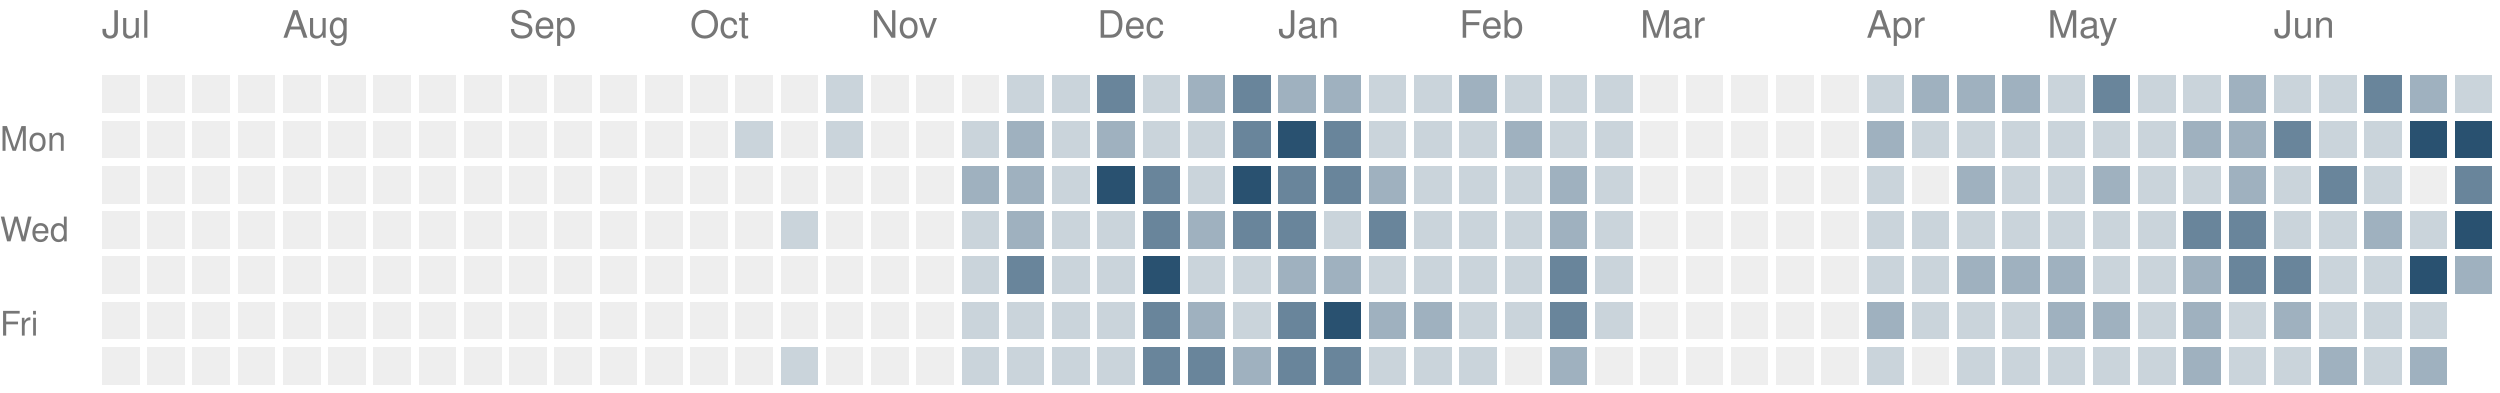
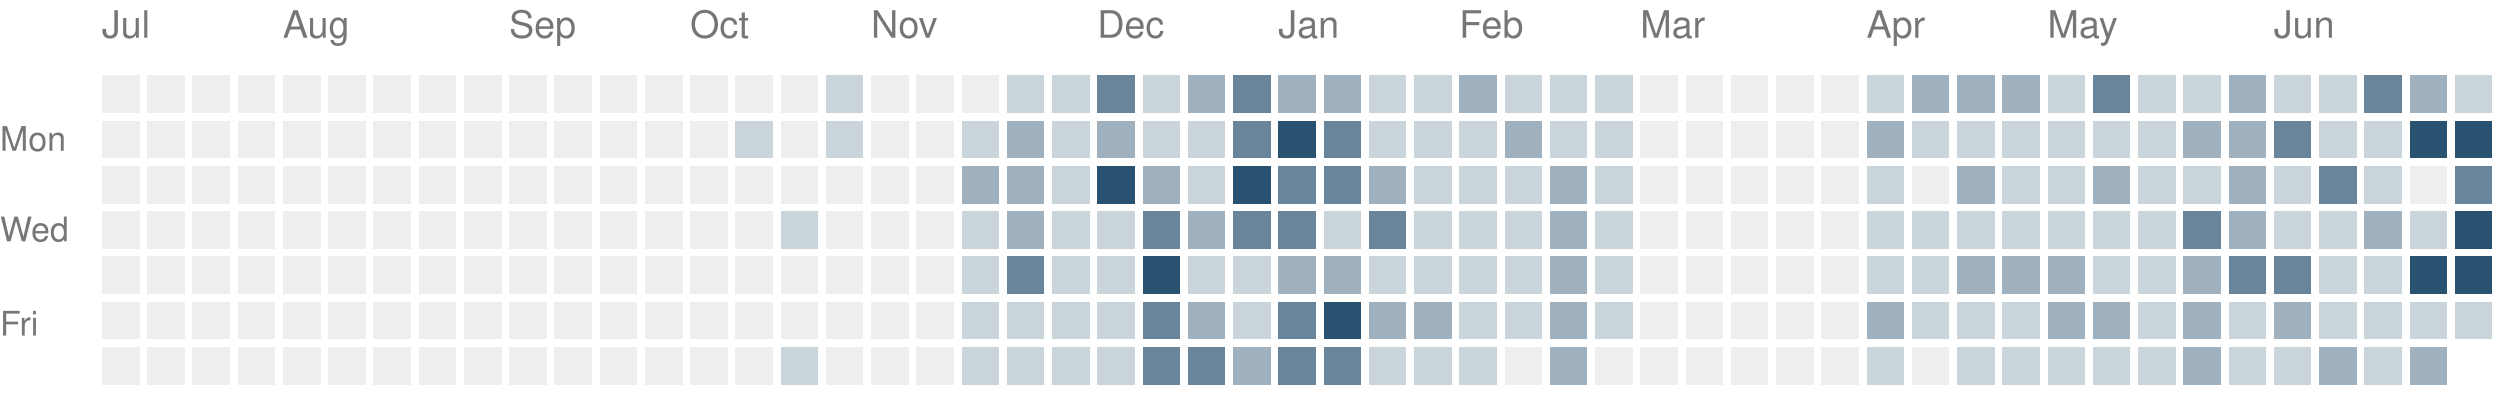
<svg xmlns="http://www.w3.org/2000/svg" version="1.1" width="663" height="104">
  <rect style="fill:#eeeeee;shape-rendering:crispedges" data-score="0" data-date="2025-07-06" x="27" y="20" width="10" height="10" />
  <rect style="fill:#eeeeee;shape-rendering:crispedges" data-score="0" data-date="2025-07-13" x="39" y="20" width="10" height="10" />
  <rect style="fill:#eeeeee;shape-rendering:crispedges" data-score="0" data-date="2025-07-20" x="51" y="20" width="10" height="10" />
  <rect style="fill:#eeeeee;shape-rendering:crispedges" data-score="0" data-date="2025-07-27" x="63" y="20" width="10" height="10" />
  <rect style="fill:#eeeeee;shape-rendering:crispedges" data-score="0" data-date="2025-08-03" x="75" y="20" width="10" height="10" />
  <rect style="fill:#eeeeee;shape-rendering:crispedges" data-score="0" data-date="2025-08-10" x="87" y="20" width="10" height="10" />
  <rect style="fill:#eeeeee;shape-rendering:crispedges" data-score="0" data-date="2025-08-17" x="99" y="20" width="10" height="10" />
  <rect style="fill:#eeeeee;shape-rendering:crispedges" data-score="0" data-date="2025-08-24" x="111" y="20" width="10" height="10" />
  <rect style="fill:#eeeeee;shape-rendering:crispedges" data-score="0" data-date="2025-08-31" x="123" y="20" width="10" height="10" />
  <rect style="fill:#eeeeee;shape-rendering:crispedges" data-score="0" data-date="2025-09-07" x="135" y="20" width="10" height="10" />
  <rect style="fill:#eeeeee;shape-rendering:crispedges" data-score="0" data-date="2025-09-14" x="147" y="20" width="10" height="10" />
  <rect style="fill:#eeeeee;shape-rendering:crispedges" data-score="0" data-date="2025-09-21" x="159" y="20" width="10" height="10" />
  <rect style="fill:#eeeeee;shape-rendering:crispedges" data-score="0" data-date="2025-09-28" x="171" y="20" width="10" height="10" />
  <rect style="fill:#eeeeee;shape-rendering:crispedges" data-score="0" data-date="2025-10-05" x="183" y="20" width="10" height="10" />
  <rect style="fill:#eeeeee;shape-rendering:crispedges" data-score="0" data-date="2025-10-12" x="195" y="20" width="10" height="10" />
  <rect style="fill:#eeeeee;shape-rendering:crispedges" data-score="0" data-date="2025-10-19" x="207" y="20" width="10" height="10" />
  <rect style="fill:#cad4db;shape-rendering:crispedges" data-score="1" data-date="2025-10-26" x="219" y="20" width="10" height="10" />
  <rect style="fill:#eeeeee;shape-rendering:crispedges" data-score="0" data-date="2025-11-02" x="231" y="20" width="10" height="10" />
  <rect style="fill:#eeeeee;shape-rendering:crispedges" data-score="0" data-date="2025-11-09" x="243" y="20" width="10" height="10" />
  <rect style="fill:#eeeeee;shape-rendering:crispedges" data-score="0" data-date="2025-11-16" x="255" y="20" width="10" height="10" />
  <rect style="fill:#cad4db;shape-rendering:crispedges" data-score="1" data-date="2025-11-23" x="267" y="20" width="10" height="10" />
  <rect style="fill:#cad4db;shape-rendering:crispedges" data-score="1" data-date="2025-11-30" x="279" y="20" width="10" height="10" />
  <rect style="fill:#69859b;shape-rendering:crispedges" data-score="3" data-date="2025-12-07" x="291" y="20" width="10" height="10" />
  <rect style="fill:#cad4db;shape-rendering:crispedges" data-score="1" data-date="2025-12-14" x="303" y="20" width="10" height="10" />
  <rect style="fill:#9fb1bf;shape-rendering:crispedges" data-score="2" data-date="2025-12-21" x="315" y="20" width="10" height="10" />
  <rect style="fill:#69859b;shape-rendering:crispedges" data-score="3" data-date="2025-12-28" x="327" y="20" width="10" height="10" />
  <rect style="fill:#9fb1bf;shape-rendering:crispedges" data-score="2" data-date="2026-01-04" x="339" y="20" width="10" height="10" />
  <rect style="fill:#9fb1bf;shape-rendering:crispedges" data-score="2" data-date="2026-01-11" x="351" y="20" width="10" height="10" />
  <rect style="fill:#cad4db;shape-rendering:crispedges" data-score="1" data-date="2026-01-18" x="363" y="20" width="10" height="10" />
  <rect style="fill:#cad4db;shape-rendering:crispedges" data-score="1" data-date="2026-01-25" x="375" y="20" width="10" height="10" />
  <rect style="fill:#9fb1bf;shape-rendering:crispedges" data-score="2" data-date="2026-02-01" x="387" y="20" width="10" height="10" />
  <rect style="fill:#cad4db;shape-rendering:crispedges" data-score="1" data-date="2026-02-08" x="399" y="20" width="10" height="10" />
  <rect style="fill:#cad4db;shape-rendering:crispedges" data-score="1" data-date="2026-02-15" x="411" y="20" width="10" height="10" />
  <rect style="fill:#cad4db;shape-rendering:crispedges" data-score="1" data-date="2026-02-22" x="423" y="20" width="10" height="10" />
  <rect style="fill:#eeeeee;shape-rendering:crispedges" data-score="0" data-date="2026-03-01" x="435" y="20" width="10" height="10" />
  <rect style="fill:#eeeeee;shape-rendering:crispedges" data-score="0" data-date="2026-03-08" x="447" y="20" width="10" height="10" />
  <rect style="fill:#eeeeee;shape-rendering:crispedges" data-score="0" data-date="2026-03-15" x="459" y="20" width="10" height="10" />
  <rect style="fill:#eeeeee;shape-rendering:crispedges" data-score="0" data-date="2026-03-22" x="471" y="20" width="10" height="10" />
  <rect style="fill:#eeeeee;shape-rendering:crispedges" data-score="0" data-date="2026-03-29" x="483" y="20" width="10" height="10" />
  <rect style="fill:#cad4db;shape-rendering:crispedges" data-score="1" data-date="2026-04-05" x="495" y="20" width="10" height="10" />
  <rect style="fill:#9fb1bf;shape-rendering:crispedges" data-score="2" data-date="2026-04-12" x="507" y="20" width="10" height="10" />
  <rect style="fill:#9fb1bf;shape-rendering:crispedges" data-score="2" data-date="2026-04-19" x="519" y="20" width="10" height="10" />
  <rect style="fill:#9fb1bf;shape-rendering:crispedges" data-score="2" data-date="2026-04-26" x="531" y="20" width="10" height="10" />
  <rect style="fill:#cad4db;shape-rendering:crispedges" data-score="1" data-date="2026-05-03" x="543" y="20" width="10" height="10" />
  <rect style="fill:#69859b;shape-rendering:crispedges" data-score="3" data-date="2026-05-10" x="555" y="20" width="10" height="10" />
  <rect style="fill:#cad4db;shape-rendering:crispedges" data-score="1" data-date="2026-05-17" x="567" y="20" width="10" height="10" />
  <rect style="fill:#cad4db;shape-rendering:crispedges" data-score="1" data-date="2026-05-24" x="579" y="20" width="10" height="10" />
  <rect style="fill:#9fb1bf;shape-rendering:crispedges" data-score="2" data-date="2026-05-31" x="591" y="20" width="10" height="10" />
  <rect style="fill:#cad4db;shape-rendering:crispedges" data-score="1" data-date="2026-06-07" x="603" y="20" width="10" height="10" />
  <rect style="fill:#cad4db;shape-rendering:crispedges" data-score="1" data-date="2026-06-14" x="615" y="20" width="10" height="10" />
  <rect style="fill:#69859b;shape-rendering:crispedges" data-score="3" data-date="2026-06-21" x="627" y="20" width="10" height="10" />
  <rect style="fill:#9fb1bf;shape-rendering:crispedges" data-score="2" data-date="2026-06-28" x="639" y="20" width="10" height="10" />
  <rect style="fill:#cad4db;shape-rendering:crispedges" data-score="1" data-date="2026-07-05" x="651" y="20" width="10" height="10" />
  <rect style="fill:#eeeeee;shape-rendering:crispedges" data-score="0" data-date="2025-07-07" x="27" y="32" width="10" height="10" />
  <rect style="fill:#eeeeee;shape-rendering:crispedges" data-score="0" data-date="2025-07-14" x="39" y="32" width="10" height="10" />
  <rect style="fill:#eeeeee;shape-rendering:crispedges" data-score="0" data-date="2025-07-21" x="51" y="32" width="10" height="10" />
  <rect style="fill:#eeeeee;shape-rendering:crispedges" data-score="0" data-date="2025-07-28" x="63" y="32" width="10" height="10" />
  <rect style="fill:#eeeeee;shape-rendering:crispedges" data-score="0" data-date="2025-08-04" x="75" y="32" width="10" height="10" />
  <rect style="fill:#eeeeee;shape-rendering:crispedges" data-score="0" data-date="2025-08-11" x="87" y="32" width="10" height="10" />
  <rect style="fill:#eeeeee;shape-rendering:crispedges" data-score="0" data-date="2025-08-18" x="99" y="32" width="10" height="10" />
  <rect style="fill:#eeeeee;shape-rendering:crispedges" data-score="0" data-date="2025-08-25" x="111" y="32" width="10" height="10" />
  <rect style="fill:#eeeeee;shape-rendering:crispedges" data-score="0" data-date="2025-09-01" x="123" y="32" width="10" height="10" />
  <rect style="fill:#eeeeee;shape-rendering:crispedges" data-score="0" data-date="2025-09-08" x="135" y="32" width="10" height="10" />
  <rect style="fill:#eeeeee;shape-rendering:crispedges" data-score="0" data-date="2025-09-15" x="147" y="32" width="10" height="10" />
  <rect style="fill:#eeeeee;shape-rendering:crispedges" data-score="0" data-date="2025-09-22" x="159" y="32" width="10" height="10" />
  <rect style="fill:#eeeeee;shape-rendering:crispedges" data-score="0" data-date="2025-09-29" x="171" y="32" width="10" height="10" />
  <rect style="fill:#eeeeee;shape-rendering:crispedges" data-score="0" data-date="2025-10-06" x="183" y="32" width="10" height="10" />
  <rect style="fill:#cad4db;shape-rendering:crispedges" data-score="1" data-date="2025-10-13" x="195" y="32" width="10" height="10" />
  <rect style="fill:#eeeeee;shape-rendering:crispedges" data-score="0" data-date="2025-10-20" x="207" y="32" width="10" height="10" />
  <rect style="fill:#cad4db;shape-rendering:crispedges" data-score="1" data-date="2025-10-27" x="219" y="32" width="10" height="10" />
  <rect style="fill:#eeeeee;shape-rendering:crispedges" data-score="0" data-date="2025-11-03" x="231" y="32" width="10" height="10" />
  <rect style="fill:#eeeeee;shape-rendering:crispedges" data-score="0" data-date="2025-11-10" x="243" y="32" width="10" height="10" />
  <rect style="fill:#cad4db;shape-rendering:crispedges" data-score="1" data-date="2025-11-17" x="255" y="32" width="10" height="10" />
  <rect style="fill:#9fb1bf;shape-rendering:crispedges" data-score="2" data-date="2025-11-24" x="267" y="32" width="10" height="10" />
  <rect style="fill:#cad4db;shape-rendering:crispedges" data-score="1" data-date="2025-12-01" x="279" y="32" width="10" height="10" />
  <rect style="fill:#9fb1bf;shape-rendering:crispedges" data-score="2" data-date="2025-12-08" x="291" y="32" width="10" height="10" />
  <rect style="fill:#cad4db;shape-rendering:crispedges" data-score="1" data-date="2025-12-15" x="303" y="32" width="10" height="10" />
  <rect style="fill:#cad4db;shape-rendering:crispedges" data-score="1" data-date="2025-12-22" x="315" y="32" width="10" height="10" />
  <rect style="fill:#69859b;shape-rendering:crispedges" data-score="3" data-date="2025-12-29" x="327" y="32" width="10" height="10" />
  <rect style="fill:#295170;shape-rendering:crispedges" data-score="4" data-date="2026-01-05" x="339" y="32" width="10" height="10" />
  <rect style="fill:#69859b;shape-rendering:crispedges" data-score="3" data-date="2026-01-12" x="351" y="32" width="10" height="10" />
  <rect style="fill:#cad4db;shape-rendering:crispedges" data-score="1" data-date="2026-01-19" x="363" y="32" width="10" height="10" />
  <rect style="fill:#cad4db;shape-rendering:crispedges" data-score="1" data-date="2026-01-26" x="375" y="32" width="10" height="10" />
  <rect style="fill:#cad4db;shape-rendering:crispedges" data-score="1" data-date="2026-02-02" x="387" y="32" width="10" height="10" />
  <rect style="fill:#9fb1bf;shape-rendering:crispedges" data-score="2" data-date="2026-02-09" x="399" y="32" width="10" height="10" />
  <rect style="fill:#cad4db;shape-rendering:crispedges" data-score="1" data-date="2026-02-16" x="411" y="32" width="10" height="10" />
  <rect style="fill:#cad4db;shape-rendering:crispedges" data-score="1" data-date="2026-02-23" x="423" y="32" width="10" height="10" />
  <rect style="fill:#eeeeee;shape-rendering:crispedges" data-score="0" data-date="2026-03-02" x="435" y="32" width="10" height="10" />
  <rect style="fill:#eeeeee;shape-rendering:crispedges" data-score="0" data-date="2026-03-09" x="447" y="32" width="10" height="10" />
  <rect style="fill:#eeeeee;shape-rendering:crispedges" data-score="0" data-date="2026-03-16" x="459" y="32" width="10" height="10" />
  <rect style="fill:#eeeeee;shape-rendering:crispedges" data-score="0" data-date="2026-03-23" x="471" y="32" width="10" height="10" />
  <rect style="fill:#eeeeee;shape-rendering:crispedges" data-score="0" data-date="2026-03-30" x="483" y="32" width="10" height="10" />
  <rect style="fill:#9fb1bf;shape-rendering:crispedges" data-score="2" data-date="2026-04-06" x="495" y="32" width="10" height="10" />
  <rect style="fill:#cad4db;shape-rendering:crispedges" data-score="1" data-date="2026-04-13" x="507" y="32" width="10" height="10" />
  <rect style="fill:#cad4db;shape-rendering:crispedges" data-score="1" data-date="2026-04-20" x="519" y="32" width="10" height="10" />
  <rect style="fill:#cad4db;shape-rendering:crispedges" data-score="1" data-date="2026-04-27" x="531" y="32" width="10" height="10" />
  <rect style="fill:#cad4db;shape-rendering:crispedges" data-score="1" data-date="2026-05-04" x="543" y="32" width="10" height="10" />
  <rect style="fill:#cad4db;shape-rendering:crispedges" data-score="1" data-date="2026-05-11" x="555" y="32" width="10" height="10" />
  <rect style="fill:#cad4db;shape-rendering:crispedges" data-score="1" data-date="2026-05-18" x="567" y="32" width="10" height="10" />
  <rect style="fill:#9fb1bf;shape-rendering:crispedges" data-score="2" data-date="2026-05-25" x="579" y="32" width="10" height="10" />
  <rect style="fill:#9fb1bf;shape-rendering:crispedges" data-score="2" data-date="2026-06-01" x="591" y="32" width="10" height="10" />
  <rect style="fill:#69859b;shape-rendering:crispedges" data-score="3" data-date="2026-06-08" x="603" y="32" width="10" height="10" />
  <rect style="fill:#cad4db;shape-rendering:crispedges" data-score="1" data-date="2026-06-15" x="615" y="32" width="10" height="10" />
  <rect style="fill:#cad4db;shape-rendering:crispedges" data-score="1" data-date="2026-06-22" x="627" y="32" width="10" height="10" />
  <rect style="fill:#295170;shape-rendering:crispedges" data-score="4" data-date="2026-06-29" x="639" y="32" width="10" height="10" />
  <rect style="fill:#295170;shape-rendering:crispedges" data-score="4" data-date="2026-07-06" x="651" y="32" width="10" height="10" />
  <rect style="fill:#eeeeee;shape-rendering:crispedges" data-score="0" data-date="2025-07-08" x="27" y="44" width="10" height="10" />
  <rect style="fill:#eeeeee;shape-rendering:crispedges" data-score="0" data-date="2025-07-15" x="39" y="44" width="10" height="10" />
  <rect style="fill:#eeeeee;shape-rendering:crispedges" data-score="0" data-date="2025-07-22" x="51" y="44" width="10" height="10" />
  <rect style="fill:#eeeeee;shape-rendering:crispedges" data-score="0" data-date="2025-07-29" x="63" y="44" width="10" height="10" />
  <rect style="fill:#eeeeee;shape-rendering:crispedges" data-score="0" data-date="2025-08-05" x="75" y="44" width="10" height="10" />
  <rect style="fill:#eeeeee;shape-rendering:crispedges" data-score="0" data-date="2025-08-12" x="87" y="44" width="10" height="10" />
  <rect style="fill:#eeeeee;shape-rendering:crispedges" data-score="0" data-date="2025-08-19" x="99" y="44" width="10" height="10" />
  <rect style="fill:#eeeeee;shape-rendering:crispedges" data-score="0" data-date="2025-08-26" x="111" y="44" width="10" height="10" />
  <rect style="fill:#eeeeee;shape-rendering:crispedges" data-score="0" data-date="2025-09-02" x="123" y="44" width="10" height="10" />
  <rect style="fill:#eeeeee;shape-rendering:crispedges" data-score="0" data-date="2025-09-09" x="135" y="44" width="10" height="10" />
  <rect style="fill:#eeeeee;shape-rendering:crispedges" data-score="0" data-date="2025-09-16" x="147" y="44" width="10" height="10" />
  <rect style="fill:#eeeeee;shape-rendering:crispedges" data-score="0" data-date="2025-09-23" x="159" y="44" width="10" height="10" />
  <rect style="fill:#eeeeee;shape-rendering:crispedges" data-score="0" data-date="2025-09-30" x="171" y="44" width="10" height="10" />
  <rect style="fill:#eeeeee;shape-rendering:crispedges" data-score="0" data-date="2025-10-07" x="183" y="44" width="10" height="10" />
  <rect style="fill:#eeeeee;shape-rendering:crispedges" data-score="0" data-date="2025-10-14" x="195" y="44" width="10" height="10" />
  <rect style="fill:#eeeeee;shape-rendering:crispedges" data-score="0" data-date="2025-10-21" x="207" y="44" width="10" height="10" />
  <rect style="fill:#eeeeee;shape-rendering:crispedges" data-score="0" data-date="2025-10-28" x="219" y="44" width="10" height="10" />
  <rect style="fill:#eeeeee;shape-rendering:crispedges" data-score="0" data-date="2025-11-04" x="231" y="44" width="10" height="10" />
  <rect style="fill:#eeeeee;shape-rendering:crispedges" data-score="0" data-date="2025-11-11" x="243" y="44" width="10" height="10" />
  <rect style="fill:#9fb1bf;shape-rendering:crispedges" data-score="2" data-date="2025-11-18" x="255" y="44" width="10" height="10" />
  <rect style="fill:#9fb1bf;shape-rendering:crispedges" data-score="2" data-date="2025-11-25" x="267" y="44" width="10" height="10" />
  <rect style="fill:#cad4db;shape-rendering:crispedges" data-score="1" data-date="2025-12-02" x="279" y="44" width="10" height="10" />
  <rect style="fill:#295170;shape-rendering:crispedges" data-score="4" data-date="2025-12-09" x="291" y="44" width="10" height="10" />
-   <rect style="fill:#69859b;shape-rendering:crispedges" data-score="3" data-date="2025-12-16" x="303" y="44" width="10" height="10" />
+   <rect style="fill:#9fb1bf;shape-rendering:crispedges" data-score="2" data-date="2025-12-16" x="303" y="44" width="10" height="10" />
  <rect style="fill:#cad4db;shape-rendering:crispedges" data-score="1" data-date="2025-12-23" x="315" y="44" width="10" height="10" />
  <rect style="fill:#295170;shape-rendering:crispedges" data-score="4" data-date="2025-12-30" x="327" y="44" width="10" height="10" />
  <rect style="fill:#69859b;shape-rendering:crispedges" data-score="3" data-date="2026-01-06" x="339" y="44" width="10" height="10" />
  <rect style="fill:#69859b;shape-rendering:crispedges" data-score="3" data-date="2026-01-13" x="351" y="44" width="10" height="10" />
  <rect style="fill:#9fb1bf;shape-rendering:crispedges" data-score="2" data-date="2026-01-20" x="363" y="44" width="10" height="10" />
  <rect style="fill:#cad4db;shape-rendering:crispedges" data-score="1" data-date="2026-01-27" x="375" y="44" width="10" height="10" />
  <rect style="fill:#cad4db;shape-rendering:crispedges" data-score="1" data-date="2026-02-03" x="387" y="44" width="10" height="10" />
  <rect style="fill:#cad4db;shape-rendering:crispedges" data-score="1" data-date="2026-02-10" x="399" y="44" width="10" height="10" />
  <rect style="fill:#9fb1bf;shape-rendering:crispedges" data-score="2" data-date="2026-02-17" x="411" y="44" width="10" height="10" />
  <rect style="fill:#cad4db;shape-rendering:crispedges" data-score="1" data-date="2026-02-24" x="423" y="44" width="10" height="10" />
  <rect style="fill:#eeeeee;shape-rendering:crispedges" data-score="0" data-date="2026-03-03" x="435" y="44" width="10" height="10" />
  <rect style="fill:#eeeeee;shape-rendering:crispedges" data-score="0" data-date="2026-03-10" x="447" y="44" width="10" height="10" />
  <rect style="fill:#eeeeee;shape-rendering:crispedges" data-score="0" data-date="2026-03-17" x="459" y="44" width="10" height="10" />
  <rect style="fill:#eeeeee;shape-rendering:crispedges" data-score="0" data-date="2026-03-24" x="471" y="44" width="10" height="10" />
  <rect style="fill:#eeeeee;shape-rendering:crispedges" data-score="0" data-date="2026-03-31" x="483" y="44" width="10" height="10" />
  <rect style="fill:#cad4db;shape-rendering:crispedges" data-score="1" data-date="2026-04-07" x="495" y="44" width="10" height="10" />
  <rect style="fill:#eeeeee;shape-rendering:crispedges" data-score="0" data-date="2026-04-14" x="507" y="44" width="10" height="10" />
  <rect style="fill:#9fb1bf;shape-rendering:crispedges" data-score="2" data-date="2026-04-21" x="519" y="44" width="10" height="10" />
  <rect style="fill:#cad4db;shape-rendering:crispedges" data-score="1" data-date="2026-04-28" x="531" y="44" width="10" height="10" />
  <rect style="fill:#cad4db;shape-rendering:crispedges" data-score="1" data-date="2026-05-05" x="543" y="44" width="10" height="10" />
  <rect style="fill:#9fb1bf;shape-rendering:crispedges" data-score="2" data-date="2026-05-12" x="555" y="44" width="10" height="10" />
  <rect style="fill:#cad4db;shape-rendering:crispedges" data-score="1" data-date="2026-05-19" x="567" y="44" width="10" height="10" />
  <rect style="fill:#cad4db;shape-rendering:crispedges" data-score="1" data-date="2026-05-26" x="579" y="44" width="10" height="10" />
  <rect style="fill:#9fb1bf;shape-rendering:crispedges" data-score="2" data-date="2026-06-02" x="591" y="44" width="10" height="10" />
  <rect style="fill:#cad4db;shape-rendering:crispedges" data-score="1" data-date="2026-06-09" x="603" y="44" width="10" height="10" />
  <rect style="fill:#69859b;shape-rendering:crispedges" data-score="3" data-date="2026-06-16" x="615" y="44" width="10" height="10" />
  <rect style="fill:#cad4db;shape-rendering:crispedges" data-score="1" data-date="2026-06-23" x="627" y="44" width="10" height="10" />
  <rect style="fill:#eeeeee;shape-rendering:crispedges" data-score="0" data-date="2026-06-30" x="639" y="44" width="10" height="10" />
  <rect style="fill:#69859b;shape-rendering:crispedges" data-score="3" data-date="2026-07-07" x="651" y="44" width="10" height="10" />
  <rect style="fill:#eeeeee;shape-rendering:crispedges" data-score="0" data-date="2025-07-09" x="27" y="56" width="10" height="10" />
  <rect style="fill:#eeeeee;shape-rendering:crispedges" data-score="0" data-date="2025-07-16" x="39" y="56" width="10" height="10" />
  <rect style="fill:#eeeeee;shape-rendering:crispedges" data-score="0" data-date="2025-07-23" x="51" y="56" width="10" height="10" />
  <rect style="fill:#eeeeee;shape-rendering:crispedges" data-score="0" data-date="2025-07-30" x="63" y="56" width="10" height="10" />
  <rect style="fill:#eeeeee;shape-rendering:crispedges" data-score="0" data-date="2025-08-06" x="75" y="56" width="10" height="10" />
  <rect style="fill:#eeeeee;shape-rendering:crispedges" data-score="0" data-date="2025-08-13" x="87" y="56" width="10" height="10" />
  <rect style="fill:#eeeeee;shape-rendering:crispedges" data-score="0" data-date="2025-08-20" x="99" y="56" width="10" height="10" />
  <rect style="fill:#eeeeee;shape-rendering:crispedges" data-score="0" data-date="2025-08-27" x="111" y="56" width="10" height="10" />
  <rect style="fill:#eeeeee;shape-rendering:crispedges" data-score="0" data-date="2025-09-03" x="123" y="56" width="10" height="10" />
  <rect style="fill:#eeeeee;shape-rendering:crispedges" data-score="0" data-date="2025-09-10" x="135" y="56" width="10" height="10" />
  <rect style="fill:#eeeeee;shape-rendering:crispedges" data-score="0" data-date="2025-09-17" x="147" y="56" width="10" height="10" />
  <rect style="fill:#eeeeee;shape-rendering:crispedges" data-score="0" data-date="2025-09-24" x="159" y="56" width="10" height="10" />
  <rect style="fill:#eeeeee;shape-rendering:crispedges" data-score="0" data-date="2025-10-01" x="171" y="56" width="10" height="10" />
  <rect style="fill:#eeeeee;shape-rendering:crispedges" data-score="0" data-date="2025-10-08" x="183" y="56" width="10" height="10" />
  <rect style="fill:#eeeeee;shape-rendering:crispedges" data-score="0" data-date="2025-10-15" x="195" y="56" width="10" height="10" />
  <rect style="fill:#cad4db;shape-rendering:crispedges" data-score="1" data-date="2025-10-22" x="207" y="56" width="10" height="10" />
  <rect style="fill:#eeeeee;shape-rendering:crispedges" data-score="0" data-date="2025-10-29" x="219" y="56" width="10" height="10" />
  <rect style="fill:#eeeeee;shape-rendering:crispedges" data-score="0" data-date="2025-11-05" x="231" y="56" width="10" height="10" />
  <rect style="fill:#eeeeee;shape-rendering:crispedges" data-score="0" data-date="2025-11-12" x="243" y="56" width="10" height="10" />
  <rect style="fill:#cad4db;shape-rendering:crispedges" data-score="1" data-date="2025-11-19" x="255" y="56" width="10" height="10" />
  <rect style="fill:#9fb1bf;shape-rendering:crispedges" data-score="2" data-date="2025-11-26" x="267" y="56" width="10" height="10" />
  <rect style="fill:#cad4db;shape-rendering:crispedges" data-score="1" data-date="2025-12-03" x="279" y="56" width="10" height="10" />
  <rect style="fill:#cad4db;shape-rendering:crispedges" data-score="1" data-date="2025-12-10" x="291" y="56" width="10" height="10" />
  <rect style="fill:#69859b;shape-rendering:crispedges" data-score="3" data-date="2025-12-17" x="303" y="56" width="10" height="10" />
  <rect style="fill:#9fb1bf;shape-rendering:crispedges" data-score="2" data-date="2025-12-24" x="315" y="56" width="10" height="10" />
  <rect style="fill:#69859b;shape-rendering:crispedges" data-score="3" data-date="2025-12-31" x="327" y="56" width="10" height="10" />
  <rect style="fill:#69859b;shape-rendering:crispedges" data-score="3" data-date="2026-01-07" x="339" y="56" width="10" height="10" />
  <rect style="fill:#cad4db;shape-rendering:crispedges" data-score="1" data-date="2026-01-14" x="351" y="56" width="10" height="10" />
  <rect style="fill:#69859b;shape-rendering:crispedges" data-score="3" data-date="2026-01-21" x="363" y="56" width="10" height="10" />
  <rect style="fill:#cad4db;shape-rendering:crispedges" data-score="1" data-date="2026-01-28" x="375" y="56" width="10" height="10" />
  <rect style="fill:#cad4db;shape-rendering:crispedges" data-score="1" data-date="2026-02-04" x="387" y="56" width="10" height="10" />
  <rect style="fill:#cad4db;shape-rendering:crispedges" data-score="1" data-date="2026-02-11" x="399" y="56" width="10" height="10" />
  <rect style="fill:#9fb1bf;shape-rendering:crispedges" data-score="2" data-date="2026-02-18" x="411" y="56" width="10" height="10" />
  <rect style="fill:#cad4db;shape-rendering:crispedges" data-score="1" data-date="2026-02-25" x="423" y="56" width="10" height="10" />
  <rect style="fill:#eeeeee;shape-rendering:crispedges" data-score="0" data-date="2026-03-04" x="435" y="56" width="10" height="10" />
  <rect style="fill:#eeeeee;shape-rendering:crispedges" data-score="0" data-date="2026-03-11" x="447" y="56" width="10" height="10" />
  <rect style="fill:#eeeeee;shape-rendering:crispedges" data-score="0" data-date="2026-03-18" x="459" y="56" width="10" height="10" />
  <rect style="fill:#eeeeee;shape-rendering:crispedges" data-score="0" data-date="2026-03-25" x="471" y="56" width="10" height="10" />
  <rect style="fill:#eeeeee;shape-rendering:crispedges" data-score="0" data-date="2026-04-01" x="483" y="56" width="10" height="10" />
  <rect style="fill:#cad4db;shape-rendering:crispedges" data-score="1" data-date="2026-04-08" x="495" y="56" width="10" height="10" />
  <rect style="fill:#cad4db;shape-rendering:crispedges" data-score="1" data-date="2026-04-15" x="507" y="56" width="10" height="10" />
  <rect style="fill:#cad4db;shape-rendering:crispedges" data-score="1" data-date="2026-04-22" x="519" y="56" width="10" height="10" />
  <rect style="fill:#cad4db;shape-rendering:crispedges" data-score="1" data-date="2026-04-29" x="531" y="56" width="10" height="10" />
  <rect style="fill:#cad4db;shape-rendering:crispedges" data-score="1" data-date="2026-05-06" x="543" y="56" width="10" height="10" />
  <rect style="fill:#cad4db;shape-rendering:crispedges" data-score="1" data-date="2026-05-13" x="555" y="56" width="10" height="10" />
  <rect style="fill:#cad4db;shape-rendering:crispedges" data-score="1" data-date="2026-05-20" x="567" y="56" width="10" height="10" />
  <rect style="fill:#69859b;shape-rendering:crispedges" data-score="3" data-date="2026-05-27" x="579" y="56" width="10" height="10" />
-   <rect style="fill:#69859b;shape-rendering:crispedges" data-score="3" data-date="2026-06-03" x="591" y="56" width="10" height="10" />
+   <rect style="fill:#9fb1bf;shape-rendering:crispedges" data-score="2" data-date="2026-06-03" x="591" y="56" width="10" height="10" />
  <rect style="fill:#cad4db;shape-rendering:crispedges" data-score="1" data-date="2026-06-10" x="603" y="56" width="10" height="10" />
  <rect style="fill:#cad4db;shape-rendering:crispedges" data-score="1" data-date="2026-06-17" x="615" y="56" width="10" height="10" />
  <rect style="fill:#9fb1bf;shape-rendering:crispedges" data-score="2" data-date="2026-06-24" x="627" y="56" width="10" height="10" />
  <rect style="fill:#cad4db;shape-rendering:crispedges" data-score="1" data-date="2026-07-01" x="639" y="56" width="10" height="10" />
  <rect style="fill:#295170;shape-rendering:crispedges" data-score="4" data-date="2026-07-08" x="651" y="56" width="10" height="10" />
  <rect style="fill:#eeeeee;shape-rendering:crispedges" data-score="0" data-date="2025-07-10" x="27" y="68" width="10" height="10" />
  <rect style="fill:#eeeeee;shape-rendering:crispedges" data-score="0" data-date="2025-07-17" x="39" y="68" width="10" height="10" />
  <rect style="fill:#eeeeee;shape-rendering:crispedges" data-score="0" data-date="2025-07-24" x="51" y="68" width="10" height="10" />
  <rect style="fill:#eeeeee;shape-rendering:crispedges" data-score="0" data-date="2025-07-31" x="63" y="68" width="10" height="10" />
  <rect style="fill:#eeeeee;shape-rendering:crispedges" data-score="0" data-date="2025-08-07" x="75" y="68" width="10" height="10" />
  <rect style="fill:#eeeeee;shape-rendering:crispedges" data-score="0" data-date="2025-08-14" x="87" y="68" width="10" height="10" />
  <rect style="fill:#eeeeee;shape-rendering:crispedges" data-score="0" data-date="2025-08-21" x="99" y="68" width="10" height="10" />
  <rect style="fill:#eeeeee;shape-rendering:crispedges" data-score="0" data-date="2025-08-28" x="111" y="68" width="10" height="10" />
  <rect style="fill:#eeeeee;shape-rendering:crispedges" data-score="0" data-date="2025-09-04" x="123" y="68" width="10" height="10" />
  <rect style="fill:#eeeeee;shape-rendering:crispedges" data-score="0" data-date="2025-09-11" x="135" y="68" width="10" height="10" />
  <rect style="fill:#eeeeee;shape-rendering:crispedges" data-score="0" data-date="2025-09-18" x="147" y="68" width="10" height="10" />
  <rect style="fill:#eeeeee;shape-rendering:crispedges" data-score="0" data-date="2025-09-25" x="159" y="68" width="10" height="10" />
  <rect style="fill:#eeeeee;shape-rendering:crispedges" data-score="0" data-date="2025-10-02" x="171" y="68" width="10" height="10" />
  <rect style="fill:#eeeeee;shape-rendering:crispedges" data-score="0" data-date="2025-10-09" x="183" y="68" width="10" height="10" />
  <rect style="fill:#eeeeee;shape-rendering:crispedges" data-score="0" data-date="2025-10-16" x="195" y="68" width="10" height="10" />
  <rect style="fill:#eeeeee;shape-rendering:crispedges" data-score="0" data-date="2025-10-23" x="207" y="68" width="10" height="10" />
  <rect style="fill:#eeeeee;shape-rendering:crispedges" data-score="0" data-date="2025-10-30" x="219" y="68" width="10" height="10" />
  <rect style="fill:#eeeeee;shape-rendering:crispedges" data-score="0" data-date="2025-11-06" x="231" y="68" width="10" height="10" />
  <rect style="fill:#eeeeee;shape-rendering:crispedges" data-score="0" data-date="2025-11-13" x="243" y="68" width="10" height="10" />
  <rect style="fill:#cad4db;shape-rendering:crispedges" data-score="1" data-date="2025-11-20" x="255" y="68" width="10" height="10" />
  <rect style="fill:#69859b;shape-rendering:crispedges" data-score="3" data-date="2025-11-27" x="267" y="68" width="10" height="10" />
  <rect style="fill:#cad4db;shape-rendering:crispedges" data-score="1" data-date="2025-12-04" x="279" y="68" width="10" height="10" />
  <rect style="fill:#cad4db;shape-rendering:crispedges" data-score="1" data-date="2025-12-11" x="291" y="68" width="10" height="10" />
  <rect style="fill:#295170;shape-rendering:crispedges" data-score="4" data-date="2025-12-18" x="303" y="68" width="10" height="10" />
  <rect style="fill:#cad4db;shape-rendering:crispedges" data-score="1" data-date="2025-12-25" x="315" y="68" width="10" height="10" />
  <rect style="fill:#cad4db;shape-rendering:crispedges" data-score="1" data-date="2026-01-01" x="327" y="68" width="10" height="10" />
  <rect style="fill:#9fb1bf;shape-rendering:crispedges" data-score="2" data-date="2026-01-08" x="339" y="68" width="10" height="10" />
  <rect style="fill:#9fb1bf;shape-rendering:crispedges" data-score="2" data-date="2026-01-15" x="351" y="68" width="10" height="10" />
  <rect style="fill:#cad4db;shape-rendering:crispedges" data-score="1" data-date="2026-01-22" x="363" y="68" width="10" height="10" />
  <rect style="fill:#cad4db;shape-rendering:crispedges" data-score="1" data-date="2026-01-29" x="375" y="68" width="10" height="10" />
  <rect style="fill:#cad4db;shape-rendering:crispedges" data-score="1" data-date="2026-02-05" x="387" y="68" width="10" height="10" />
  <rect style="fill:#cad4db;shape-rendering:crispedges" data-score="1" data-date="2026-02-12" x="399" y="68" width="10" height="10" />
-   <rect style="fill:#69859b;shape-rendering:crispedges" data-score="3" data-date="2026-02-19" x="411" y="68" width="10" height="10" />
+   <rect style="fill:#9fb1bf;shape-rendering:crispedges" data-score="2" data-date="2026-02-19" x="411" y="68" width="10" height="10" />
  <rect style="fill:#cad4db;shape-rendering:crispedges" data-score="1" data-date="2026-02-26" x="423" y="68" width="10" height="10" />
  <rect style="fill:#eeeeee;shape-rendering:crispedges" data-score="0" data-date="2026-03-05" x="435" y="68" width="10" height="10" />
  <rect style="fill:#eeeeee;shape-rendering:crispedges" data-score="0" data-date="2026-03-12" x="447" y="68" width="10" height="10" />
  <rect style="fill:#eeeeee;shape-rendering:crispedges" data-score="0" data-date="2026-03-19" x="459" y="68" width="10" height="10" />
  <rect style="fill:#eeeeee;shape-rendering:crispedges" data-score="0" data-date="2026-03-26" x="471" y="68" width="10" height="10" />
  <rect style="fill:#eeeeee;shape-rendering:crispedges" data-score="0" data-date="2026-04-02" x="483" y="68" width="10" height="10" />
  <rect style="fill:#cad4db;shape-rendering:crispedges" data-score="1" data-date="2026-04-09" x="495" y="68" width="10" height="10" />
  <rect style="fill:#cad4db;shape-rendering:crispedges" data-score="1" data-date="2026-04-16" x="507" y="68" width="10" height="10" />
  <rect style="fill:#9fb1bf;shape-rendering:crispedges" data-score="2" data-date="2026-04-23" x="519" y="68" width="10" height="10" />
  <rect style="fill:#9fb1bf;shape-rendering:crispedges" data-score="2" data-date="2026-04-30" x="531" y="68" width="10" height="10" />
  <rect style="fill:#9fb1bf;shape-rendering:crispedges" data-score="2" data-date="2026-05-07" x="543" y="68" width="10" height="10" />
  <rect style="fill:#cad4db;shape-rendering:crispedges" data-score="1" data-date="2026-05-14" x="555" y="68" width="10" height="10" />
  <rect style="fill:#cad4db;shape-rendering:crispedges" data-score="1" data-date="2026-05-21" x="567" y="68" width="10" height="10" />
  <rect style="fill:#9fb1bf;shape-rendering:crispedges" data-score="2" data-date="2026-05-28" x="579" y="68" width="10" height="10" />
  <rect style="fill:#69859b;shape-rendering:crispedges" data-score="3" data-date="2026-06-04" x="591" y="68" width="10" height="10" />
  <rect style="fill:#69859b;shape-rendering:crispedges" data-score="3" data-date="2026-06-11" x="603" y="68" width="10" height="10" />
  <rect style="fill:#cad4db;shape-rendering:crispedges" data-score="1" data-date="2026-06-18" x="615" y="68" width="10" height="10" />
  <rect style="fill:#cad4db;shape-rendering:crispedges" data-score="1" data-date="2026-06-25" x="627" y="68" width="10" height="10" />
  <rect style="fill:#295170;shape-rendering:crispedges" data-score="4" data-date="2026-07-02" x="639" y="68" width="10" height="10" />
-   <rect style="fill:#9fb1bf;shape-rendering:crispedges" data-score="2" data-date="2026-07-09" x="651" y="68" width="10" height="10" />
+   <rect style="fill:#295170;shape-rendering:crispedges" data-score="4" data-date="2026-07-09" x="651" y="68" width="10" height="10" />
  <rect style="fill:#eeeeee;shape-rendering:crispedges" data-score="0" data-date="2025-07-11" x="27" y="80" width="10" height="10" />
  <rect style="fill:#eeeeee;shape-rendering:crispedges" data-score="0" data-date="2025-07-18" x="39" y="80" width="10" height="10" />
  <rect style="fill:#eeeeee;shape-rendering:crispedges" data-score="0" data-date="2025-07-25" x="51" y="80" width="10" height="10" />
  <rect style="fill:#eeeeee;shape-rendering:crispedges" data-score="0" data-date="2025-08-01" x="63" y="80" width="10" height="10" />
  <rect style="fill:#eeeeee;shape-rendering:crispedges" data-score="0" data-date="2025-08-08" x="75" y="80" width="10" height="10" />
  <rect style="fill:#eeeeee;shape-rendering:crispedges" data-score="0" data-date="2025-08-15" x="87" y="80" width="10" height="10" />
  <rect style="fill:#eeeeee;shape-rendering:crispedges" data-score="0" data-date="2025-08-22" x="99" y="80" width="10" height="10" />
  <rect style="fill:#eeeeee;shape-rendering:crispedges" data-score="0" data-date="2025-08-29" x="111" y="80" width="10" height="10" />
  <rect style="fill:#eeeeee;shape-rendering:crispedges" data-score="0" data-date="2025-09-05" x="123" y="80" width="10" height="10" />
  <rect style="fill:#eeeeee;shape-rendering:crispedges" data-score="0" data-date="2025-09-12" x="135" y="80" width="10" height="10" />
  <rect style="fill:#eeeeee;shape-rendering:crispedges" data-score="0" data-date="2025-09-19" x="147" y="80" width="10" height="10" />
  <rect style="fill:#eeeeee;shape-rendering:crispedges" data-score="0" data-date="2025-09-26" x="159" y="80" width="10" height="10" />
  <rect style="fill:#eeeeee;shape-rendering:crispedges" data-score="0" data-date="2025-10-03" x="171" y="80" width="10" height="10" />
  <rect style="fill:#eeeeee;shape-rendering:crispedges" data-score="0" data-date="2025-10-10" x="183" y="80" width="10" height="10" />
  <rect style="fill:#eeeeee;shape-rendering:crispedges" data-score="0" data-date="2025-10-17" x="195" y="80" width="10" height="10" />
  <rect style="fill:#eeeeee;shape-rendering:crispedges" data-score="0" data-date="2025-10-24" x="207" y="80" width="10" height="10" />
  <rect style="fill:#eeeeee;shape-rendering:crispedges" data-score="0" data-date="2025-10-31" x="219" y="80" width="10" height="10" />
  <rect style="fill:#eeeeee;shape-rendering:crispedges" data-score="0" data-date="2025-11-07" x="231" y="80" width="10" height="10" />
  <rect style="fill:#eeeeee;shape-rendering:crispedges" data-score="0" data-date="2025-11-14" x="243" y="80" width="10" height="10" />
  <rect style="fill:#cad4db;shape-rendering:crispedges" data-score="1" data-date="2025-11-21" x="255" y="80" width="10" height="10" />
  <rect style="fill:#cad4db;shape-rendering:crispedges" data-score="1" data-date="2025-11-28" x="267" y="80" width="10" height="10" />
  <rect style="fill:#cad4db;shape-rendering:crispedges" data-score="1" data-date="2025-12-05" x="279" y="80" width="10" height="10" />
  <rect style="fill:#cad4db;shape-rendering:crispedges" data-score="1" data-date="2025-12-12" x="291" y="80" width="10" height="10" />
  <rect style="fill:#69859b;shape-rendering:crispedges" data-score="3" data-date="2025-12-19" x="303" y="80" width="10" height="10" />
  <rect style="fill:#9fb1bf;shape-rendering:crispedges" data-score="2" data-date="2025-12-26" x="315" y="80" width="10" height="10" />
  <rect style="fill:#cad4db;shape-rendering:crispedges" data-score="1" data-date="2026-01-02" x="327" y="80" width="10" height="10" />
  <rect style="fill:#69859b;shape-rendering:crispedges" data-score="3" data-date="2026-01-09" x="339" y="80" width="10" height="10" />
  <rect style="fill:#295170;shape-rendering:crispedges" data-score="4" data-date="2026-01-16" x="351" y="80" width="10" height="10" />
  <rect style="fill:#9fb1bf;shape-rendering:crispedges" data-score="2" data-date="2026-01-23" x="363" y="80" width="10" height="10" />
  <rect style="fill:#9fb1bf;shape-rendering:crispedges" data-score="2" data-date="2026-01-30" x="375" y="80" width="10" height="10" />
  <rect style="fill:#cad4db;shape-rendering:crispedges" data-score="1" data-date="2026-02-06" x="387" y="80" width="10" height="10" />
  <rect style="fill:#cad4db;shape-rendering:crispedges" data-score="1" data-date="2026-02-13" x="399" y="80" width="10" height="10" />
-   <rect style="fill:#69859b;shape-rendering:crispedges" data-score="3" data-date="2026-02-20" x="411" y="80" width="10" height="10" />
+   <rect style="fill:#9fb1bf;shape-rendering:crispedges" data-score="2" data-date="2026-02-20" x="411" y="80" width="10" height="10" />
  <rect style="fill:#cad4db;shape-rendering:crispedges" data-score="1" data-date="2026-02-27" x="423" y="80" width="10" height="10" />
  <rect style="fill:#eeeeee;shape-rendering:crispedges" data-score="0" data-date="2026-03-06" x="435" y="80" width="10" height="10" />
  <rect style="fill:#eeeeee;shape-rendering:crispedges" data-score="0" data-date="2026-03-13" x="447" y="80" width="10" height="10" />
  <rect style="fill:#eeeeee;shape-rendering:crispedges" data-score="0" data-date="2026-03-20" x="459" y="80" width="10" height="10" />
  <rect style="fill:#eeeeee;shape-rendering:crispedges" data-score="0" data-date="2026-03-27" x="471" y="80" width="10" height="10" />
  <rect style="fill:#eeeeee;shape-rendering:crispedges" data-score="0" data-date="2026-04-03" x="483" y="80" width="10" height="10" />
  <rect style="fill:#9fb1bf;shape-rendering:crispedges" data-score="2" data-date="2026-04-10" x="495" y="80" width="10" height="10" />
  <rect style="fill:#cad4db;shape-rendering:crispedges" data-score="1" data-date="2026-04-17" x="507" y="80" width="10" height="10" />
  <rect style="fill:#cad4db;shape-rendering:crispedges" data-score="1" data-date="2026-04-24" x="519" y="80" width="10" height="10" />
  <rect style="fill:#cad4db;shape-rendering:crispedges" data-score="1" data-date="2026-05-01" x="531" y="80" width="10" height="10" />
  <rect style="fill:#9fb1bf;shape-rendering:crispedges" data-score="2" data-date="2026-05-08" x="543" y="80" width="10" height="10" />
  <rect style="fill:#9fb1bf;shape-rendering:crispedges" data-score="2" data-date="2026-05-15" x="555" y="80" width="10" height="10" />
  <rect style="fill:#cad4db;shape-rendering:crispedges" data-score="1" data-date="2026-05-22" x="567" y="80" width="10" height="10" />
  <rect style="fill:#9fb1bf;shape-rendering:crispedges" data-score="2" data-date="2026-05-29" x="579" y="80" width="10" height="10" />
  <rect style="fill:#cad4db;shape-rendering:crispedges" data-score="1" data-date="2026-06-05" x="591" y="80" width="10" height="10" />
  <rect style="fill:#9fb1bf;shape-rendering:crispedges" data-score="2" data-date="2026-06-12" x="603" y="80" width="10" height="10" />
  <rect style="fill:#cad4db;shape-rendering:crispedges" data-score="1" data-date="2026-06-19" x="615" y="80" width="10" height="10" />
  <rect style="fill:#cad4db;shape-rendering:crispedges" data-score="1" data-date="2026-06-26" x="627" y="80" width="10" height="10" />
  <rect style="fill:#cad4db;shape-rendering:crispedges" data-score="1" data-date="2026-07-03" x="639" y="80" width="10" height="10" />
+   <rect style="fill:#cad4db;shape-rendering:crispedges" data-score="1" data-date="2026-07-10" x="651" y="80" width="10" height="10" />
  <rect style="fill:#eeeeee;shape-rendering:crispedges" data-score="0" data-date="2025-07-12" x="27" y="92" width="10" height="10" />
  <rect style="fill:#eeeeee;shape-rendering:crispedges" data-score="0" data-date="2025-07-19" x="39" y="92" width="10" height="10" />
  <rect style="fill:#eeeeee;shape-rendering:crispedges" data-score="0" data-date="2025-07-26" x="51" y="92" width="10" height="10" />
  <rect style="fill:#eeeeee;shape-rendering:crispedges" data-score="0" data-date="2025-08-02" x="63" y="92" width="10" height="10" />
  <rect style="fill:#eeeeee;shape-rendering:crispedges" data-score="0" data-date="2025-08-09" x="75" y="92" width="10" height="10" />
  <rect style="fill:#eeeeee;shape-rendering:crispedges" data-score="0" data-date="2025-08-16" x="87" y="92" width="10" height="10" />
  <rect style="fill:#eeeeee;shape-rendering:crispedges" data-score="0" data-date="2025-08-23" x="99" y="92" width="10" height="10" />
  <rect style="fill:#eeeeee;shape-rendering:crispedges" data-score="0" data-date="2025-08-30" x="111" y="92" width="10" height="10" />
  <rect style="fill:#eeeeee;shape-rendering:crispedges" data-score="0" data-date="2025-09-06" x="123" y="92" width="10" height="10" />
  <rect style="fill:#eeeeee;shape-rendering:crispedges" data-score="0" data-date="2025-09-13" x="135" y="92" width="10" height="10" />
  <rect style="fill:#eeeeee;shape-rendering:crispedges" data-score="0" data-date="2025-09-20" x="147" y="92" width="10" height="10" />
  <rect style="fill:#eeeeee;shape-rendering:crispedges" data-score="0" data-date="2025-09-27" x="159" y="92" width="10" height="10" />
  <rect style="fill:#eeeeee;shape-rendering:crispedges" data-score="0" data-date="2025-10-04" x="171" y="92" width="10" height="10" />
  <rect style="fill:#eeeeee;shape-rendering:crispedges" data-score="0" data-date="2025-10-11" x="183" y="92" width="10" height="10" />
  <rect style="fill:#eeeeee;shape-rendering:crispedges" data-score="0" data-date="2025-10-18" x="195" y="92" width="10" height="10" />
  <rect style="fill:#cad4db;shape-rendering:crispedges" data-score="1" data-date="2025-10-25" x="207" y="92" width="10" height="10" />
  <rect style="fill:#eeeeee;shape-rendering:crispedges" data-score="0" data-date="2025-11-01" x="219" y="92" width="10" height="10" />
  <rect style="fill:#eeeeee;shape-rendering:crispedges" data-score="0" data-date="2025-11-08" x="231" y="92" width="10" height="10" />
  <rect style="fill:#eeeeee;shape-rendering:crispedges" data-score="0" data-date="2025-11-15" x="243" y="92" width="10" height="10" />
  <rect style="fill:#cad4db;shape-rendering:crispedges" data-score="1" data-date="2025-11-22" x="255" y="92" width="10" height="10" />
  <rect style="fill:#cad4db;shape-rendering:crispedges" data-score="1" data-date="2025-11-29" x="267" y="92" width="10" height="10" />
  <rect style="fill:#cad4db;shape-rendering:crispedges" data-score="1" data-date="2025-12-06" x="279" y="92" width="10" height="10" />
  <rect style="fill:#cad4db;shape-rendering:crispedges" data-score="1" data-date="2025-12-13" x="291" y="92" width="10" height="10" />
  <rect style="fill:#69859b;shape-rendering:crispedges" data-score="3" data-date="2025-12-20" x="303" y="92" width="10" height="10" />
  <rect style="fill:#69859b;shape-rendering:crispedges" data-score="3" data-date="2025-12-27" x="315" y="92" width="10" height="10" />
  <rect style="fill:#9fb1bf;shape-rendering:crispedges" data-score="2" data-date="2026-01-03" x="327" y="92" width="10" height="10" />
  <rect style="fill:#69859b;shape-rendering:crispedges" data-score="3" data-date="2026-01-10" x="339" y="92" width="10" height="10" />
  <rect style="fill:#69859b;shape-rendering:crispedges" data-score="3" data-date="2026-01-17" x="351" y="92" width="10" height="10" />
  <rect style="fill:#cad4db;shape-rendering:crispedges" data-score="1" data-date="2026-01-24" x="363" y="92" width="10" height="10" />
  <rect style="fill:#cad4db;shape-rendering:crispedges" data-score="1" data-date="2026-01-31" x="375" y="92" width="10" height="10" />
  <rect style="fill:#cad4db;shape-rendering:crispedges" data-score="1" data-date="2026-02-07" x="387" y="92" width="10" height="10" />
  <rect style="fill:#eeeeee;shape-rendering:crispedges" data-score="0" data-date="2026-02-14" x="399" y="92" width="10" height="10" />
  <rect style="fill:#9fb1bf;shape-rendering:crispedges" data-score="2" data-date="2026-02-21" x="411" y="92" width="10" height="10" />
  <rect style="fill:#eeeeee;shape-rendering:crispedges" data-score="0" data-date="2026-02-28" x="423" y="92" width="10" height="10" />
  <rect style="fill:#eeeeee;shape-rendering:crispedges" data-score="0" data-date="2026-03-07" x="435" y="92" width="10" height="10" />
  <rect style="fill:#eeeeee;shape-rendering:crispedges" data-score="0" data-date="2026-03-14" x="447" y="92" width="10" height="10" />
  <rect style="fill:#eeeeee;shape-rendering:crispedges" data-score="0" data-date="2026-03-21" x="459" y="92" width="10" height="10" />
  <rect style="fill:#eeeeee;shape-rendering:crispedges" data-score="0" data-date="2026-03-28" x="471" y="92" width="10" height="10" />
  <rect style="fill:#eeeeee;shape-rendering:crispedges" data-score="0" data-date="2026-04-04" x="483" y="92" width="10" height="10" />
  <rect style="fill:#cad4db;shape-rendering:crispedges" data-score="1" data-date="2026-04-11" x="495" y="92" width="10" height="10" />
  <rect style="fill:#eeeeee;shape-rendering:crispedges" data-score="0" data-date="2026-04-18" x="507" y="92" width="10" height="10" />
  <rect style="fill:#cad4db;shape-rendering:crispedges" data-score="1" data-date="2026-04-25" x="519" y="92" width="10" height="10" />
  <rect style="fill:#cad4db;shape-rendering:crispedges" data-score="1" data-date="2026-05-02" x="531" y="92" width="10" height="10" />
  <rect style="fill:#cad4db;shape-rendering:crispedges" data-score="1" data-date="2026-05-09" x="543" y="92" width="10" height="10" />
  <rect style="fill:#cad4db;shape-rendering:crispedges" data-score="1" data-date="2026-05-16" x="555" y="92" width="10" height="10" />
  <rect style="fill:#cad4db;shape-rendering:crispedges" data-score="1" data-date="2026-05-23" x="567" y="92" width="10" height="10" />
  <rect style="fill:#9fb1bf;shape-rendering:crispedges" data-score="2" data-date="2026-05-30" x="579" y="92" width="10" height="10" />
  <rect style="fill:#cad4db;shape-rendering:crispedges" data-score="1" data-date="2026-06-06" x="591" y="92" width="10" height="10" />
  <rect style="fill:#cad4db;shape-rendering:crispedges" data-score="1" data-date="2026-06-13" x="603" y="92" width="10" height="10" />
  <rect style="fill:#9fb1bf;shape-rendering:crispedges" data-score="2" data-date="2026-06-20" x="615" y="92" width="10" height="10" />
  <rect style="fill:#cad4db;shape-rendering:crispedges" data-score="1" data-date="2026-06-27" x="627" y="92" width="10" height="10" />
  <rect style="fill:#9fb1bf;shape-rendering:crispedges" data-score="2" data-date="2026-07-04" x="639" y="92" width="10" height="10" />
  <text style="fill:#767676;text-anchor:start;text-align:center;font-family:-apple-system, BlinkMacSystemFont, 'Segoe UI', Helvetica, Arial, sans-serif, 'Apple Color Emoji', 'Segoe UI Emoji', 'Segoe UI Symbol';white-space:nowrap;font-size:9px;display:none;" x="0" y="28">Sun</text>
  <text style="fill:#767676;text-anchor:start;text-align:center;font-family:-apple-system, BlinkMacSystemFont, 'Segoe UI', Helvetica, Arial, sans-serif, 'Apple Color Emoji', 'Segoe UI Emoji', 'Segoe UI Symbol';white-space:nowrap;font-size:9px;" x="0" y="40">Mon</text>
  <text style="fill:#767676;text-anchor:start;text-align:center;font-family:-apple-system, BlinkMacSystemFont, 'Segoe UI', Helvetica, Arial, sans-serif, 'Apple Color Emoji', 'Segoe UI Emoji', 'Segoe UI Symbol';white-space:nowrap;font-size:9px;display:none;" x="0" y="52">Tue</text>
  <text style="fill:#767676;text-anchor:start;text-align:center;font-family:-apple-system, BlinkMacSystemFont, 'Segoe UI', Helvetica, Arial, sans-serif, 'Apple Color Emoji', 'Segoe UI Emoji', 'Segoe UI Symbol';white-space:nowrap;font-size:9px;" x="0" y="64">Wed</text>
  <text style="fill:#767676;text-anchor:start;text-align:center;font-family:-apple-system, BlinkMacSystemFont, 'Segoe UI', Helvetica, Arial, sans-serif, 'Apple Color Emoji', 'Segoe UI Emoji', 'Segoe UI Symbol';white-space:nowrap;font-size:9px;display:none;" x="0" y="77">Thu</text>
  <text style="fill:#767676;text-anchor:start;text-align:center;font-family:-apple-system, BlinkMacSystemFont, 'Segoe UI', Helvetica, Arial, sans-serif, 'Apple Color Emoji', 'Segoe UI Emoji', 'Segoe UI Symbol';white-space:nowrap;font-size:9px;" x="0" y="89">Fri</text>
  <text style="fill:#767676;text-anchor:start;text-align:center;font-family:-apple-system, BlinkMacSystemFont, 'Segoe UI', Helvetica, Arial, sans-serif, 'Apple Color Emoji', 'Segoe UI Emoji', 'Segoe UI Symbol';white-space:nowrap;font-size:9px;display:none;" x="0" y="101">Sat</text>
  <text style="fill:#767676;text-anchor:start;text-align:center;font-family:-apple-system, BlinkMacSystemFont, 'Segoe UI', Helvetica, Arial, sans-serif, 'Apple Color Emoji', 'Segoe UI Emoji', 'Segoe UI Symbol';white-space:nowrap;font-size:10px;" x="27" y="10">Jul</text>
  <text style="fill:#767676;text-anchor:start;text-align:center;font-family:-apple-system, BlinkMacSystemFont, 'Segoe UI', Helvetica, Arial, sans-serif, 'Apple Color Emoji', 'Segoe UI Emoji', 'Segoe UI Symbol';white-space:nowrap;font-size:10px;" x="75" y="10">Aug</text>
  <text style="fill:#767676;text-anchor:start;text-align:center;font-family:-apple-system, BlinkMacSystemFont, 'Segoe UI', Helvetica, Arial, sans-serif, 'Apple Color Emoji', 'Segoe UI Emoji', 'Segoe UI Symbol';white-space:nowrap;font-size:10px;" x="135" y="10">Sep</text>
  <text style="fill:#767676;text-anchor:start;text-align:center;font-family:-apple-system, BlinkMacSystemFont, 'Segoe UI', Helvetica, Arial, sans-serif, 'Apple Color Emoji', 'Segoe UI Emoji', 'Segoe UI Symbol';white-space:nowrap;font-size:10px;" x="183" y="10">Oct</text>
  <text style="fill:#767676;text-anchor:start;text-align:center;font-family:-apple-system, BlinkMacSystemFont, 'Segoe UI', Helvetica, Arial, sans-serif, 'Apple Color Emoji', 'Segoe UI Emoji', 'Segoe UI Symbol';white-space:nowrap;font-size:10px;" x="231" y="10">Nov</text>
  <text style="fill:#767676;text-anchor:start;text-align:center;font-family:-apple-system, BlinkMacSystemFont, 'Segoe UI', Helvetica, Arial, sans-serif, 'Apple Color Emoji', 'Segoe UI Emoji', 'Segoe UI Symbol';white-space:nowrap;font-size:10px;" x="291" y="10">Dec</text>
  <text style="fill:#767676;text-anchor:start;text-align:center;font-family:-apple-system, BlinkMacSystemFont, 'Segoe UI', Helvetica, Arial, sans-serif, 'Apple Color Emoji', 'Segoe UI Emoji', 'Segoe UI Symbol';white-space:nowrap;font-size:10px;" x="339" y="10">Jan</text>
  <text style="fill:#767676;text-anchor:start;text-align:center;font-family:-apple-system, BlinkMacSystemFont, 'Segoe UI', Helvetica, Arial, sans-serif, 'Apple Color Emoji', 'Segoe UI Emoji', 'Segoe UI Symbol';white-space:nowrap;font-size:10px;" x="387" y="10">Feb</text>
  <text style="fill:#767676;text-anchor:start;text-align:center;font-family:-apple-system, BlinkMacSystemFont, 'Segoe UI', Helvetica, Arial, sans-serif, 'Apple Color Emoji', 'Segoe UI Emoji', 'Segoe UI Symbol';white-space:nowrap;font-size:10px;" x="435" y="10">Mar</text>
  <text style="fill:#767676;text-anchor:start;text-align:center;font-family:-apple-system, BlinkMacSystemFont, 'Segoe UI', Helvetica, Arial, sans-serif, 'Apple Color Emoji', 'Segoe UI Emoji', 'Segoe UI Symbol';white-space:nowrap;font-size:10px;" x="495" y="10">Apr</text>
  <text style="fill:#767676;text-anchor:start;text-align:center;font-family:-apple-system, BlinkMacSystemFont, 'Segoe UI', Helvetica, Arial, sans-serif, 'Apple Color Emoji', 'Segoe UI Emoji', 'Segoe UI Symbol';white-space:nowrap;font-size:10px;" x="543" y="10">May</text>
  <text style="fill:#767676;text-anchor:start;text-align:center;font-family:-apple-system, BlinkMacSystemFont, 'Segoe UI', Helvetica, Arial, sans-serif, 'Apple Color Emoji', 'Segoe UI Emoji', 'Segoe UI Symbol';white-space:nowrap;font-size:10px;" x="603" y="10">Jun</text>
</svg>
